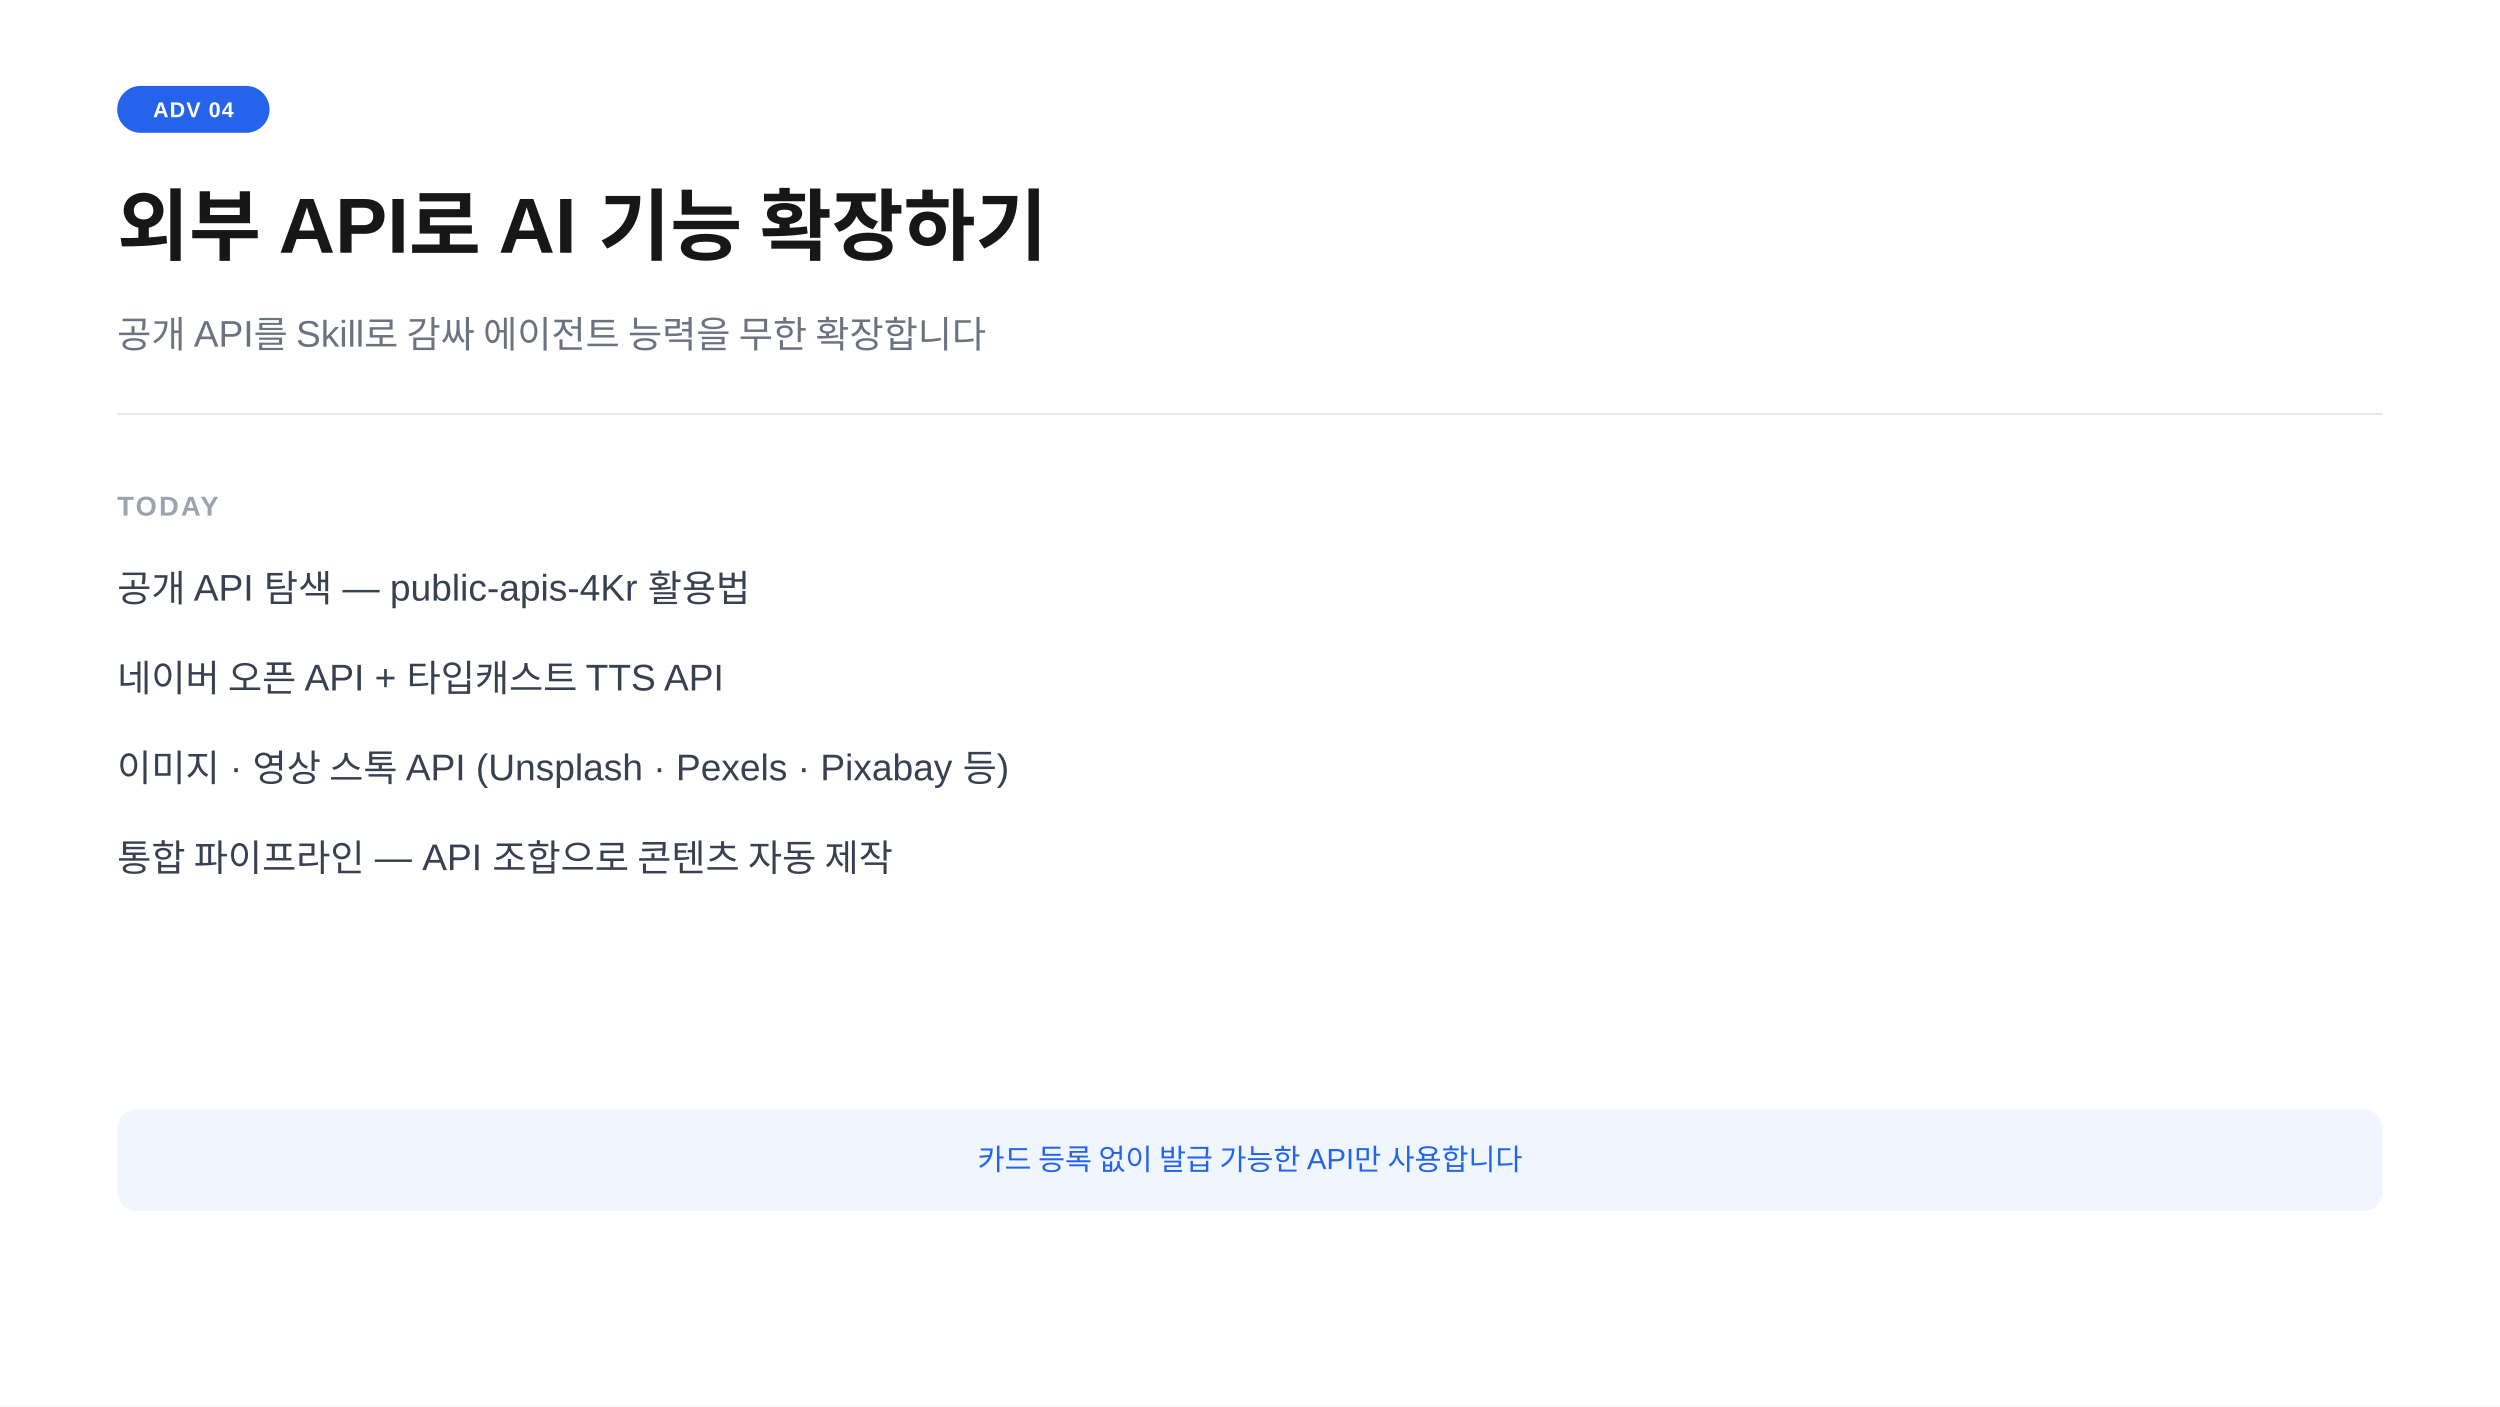
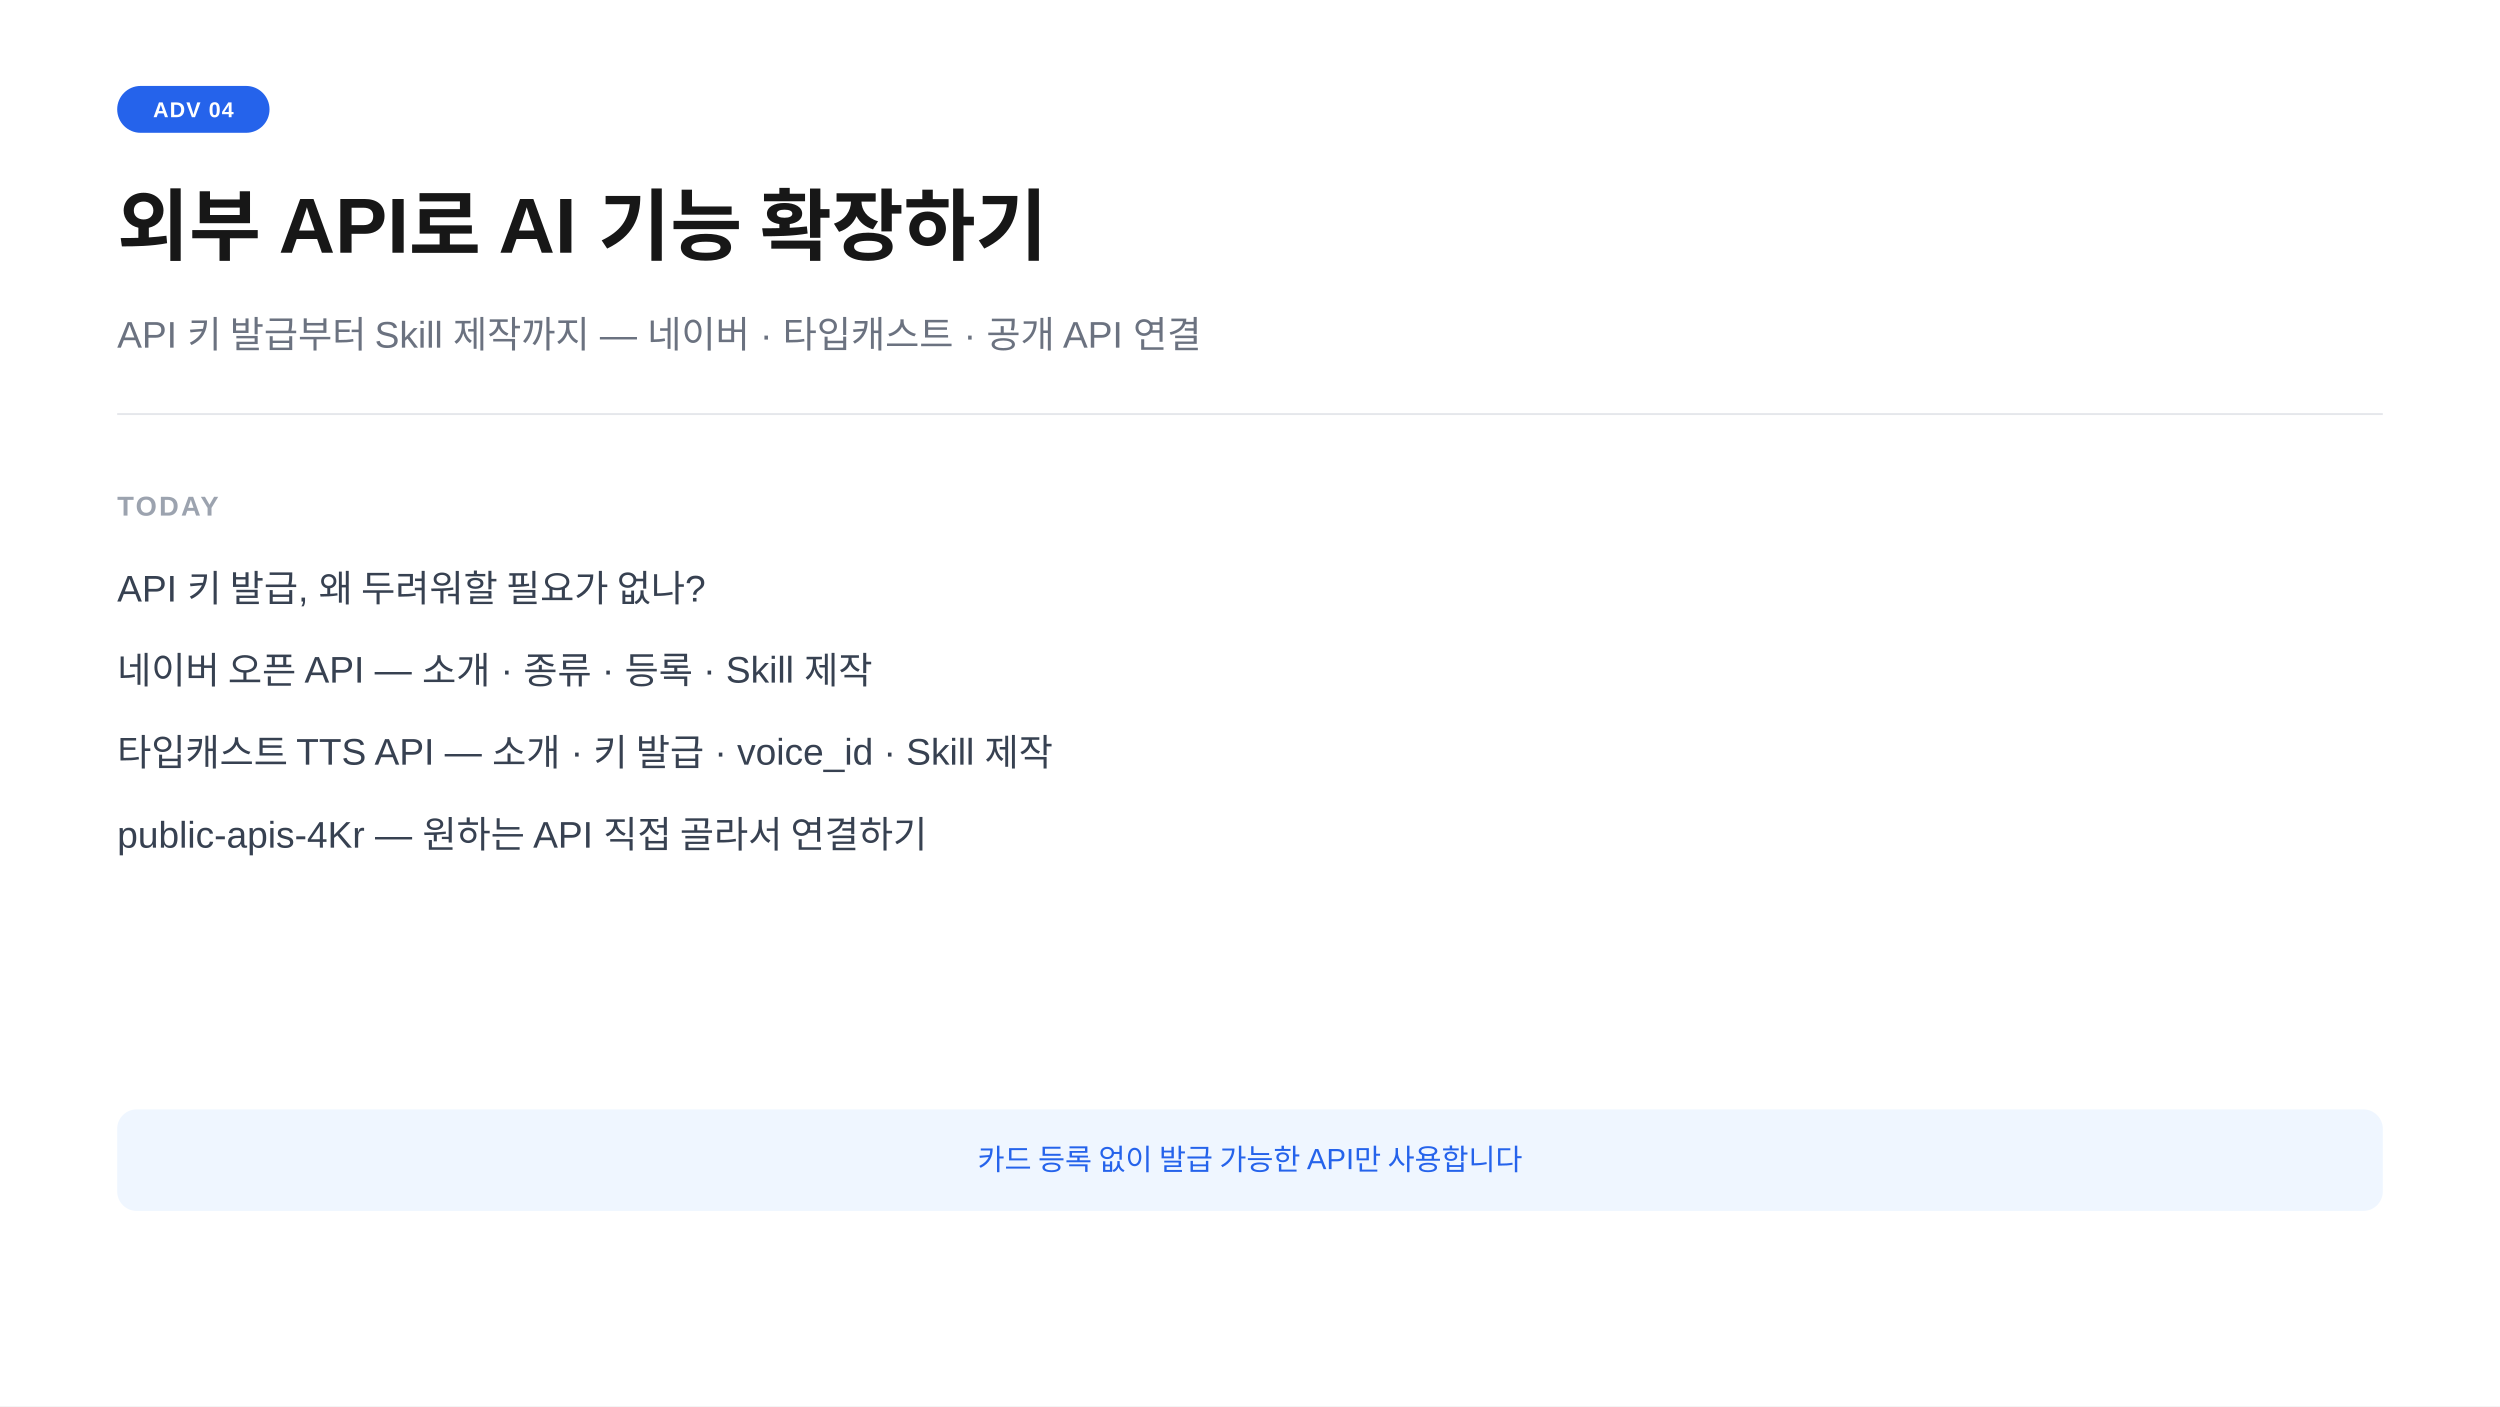
<svg xmlns="http://www.w3.org/2000/svg" width="1280" height="720" viewBox="0 0 1280 720">
  <rect width="1280" height="720" fill="#ffffff" />
  <rect x="60" y="44" width="78" height="24" rx="12" fill="#2563eb" />
  <text x="99" y="60" text-anchor="middle" font-family="-apple-system,BlinkMacSystemFont,'Segoe UI',Arial,sans-serif" font-size="11" font-weight="700" fill="#ffffff" letter-spacing="0.05em">ADV 04</text>
  <text x="60" y="130" font-family="-apple-system,BlinkMacSystemFont,'Segoe UI',Arial,sans-serif" font-size="40" font-weight="700" fill="#171717">외부 API로 AI 기능 확장하기</text>
-   <text x="60" y="178" font-family="-apple-system,BlinkMacSystemFont,'Segoe UI',Arial,sans-serif" font-size="19" fill="#6b7280">공개 API를 Skill로 감싸 에이전트 능력을 무한 확장합니다</text>
+   <text x="60" y="178" font-family="-apple-system,BlinkMacSystemFont,'Segoe UI',Arial,sans-serif" font-size="19" fill="#6b7280">API 키 발급부터 Skill 제작까지 — 네이버 · 타입캐스트 · 공개 API 연결</text>
  <line x1="60" y1="212" x2="1220" y2="212" stroke="#e5e7eb" stroke-width="1" />
  <text x="60" y="264" font-family="-apple-system,BlinkMacSystemFont,'Segoe UI',Arial,sans-serif" font-size="14" font-weight="600" fill="#9ca3af" letter-spacing="0.08em">TODAY</text>
-   <text x="60" y="308" font-family="-apple-system,BlinkMacSystemFont,'Segoe UI',Arial,sans-serif" font-size="19" fill="#374151">공개 API 탐색  —  public-apis-4Kr 활용법</text>
-   <text x="60" y="354" font-family="-apple-system,BlinkMacSystemFont,'Segoe UI',Arial,sans-serif" font-size="19" fill="#374151">네이버 오픈 API  +  타입캐스트 TTS API</text>
-   <text x="60" y="400" font-family="-apple-system,BlinkMacSystemFont,'Segoe UI',Arial,sans-serif" font-size="19" fill="#374151">이미지 · 영상 스톡 API  (Unsplash · Pexels · Pixabay 등)</text>
-   <text x="60" y="446" font-family="-apple-system,BlinkMacSystemFont,'Segoe UI',Arial,sans-serif" font-size="19" fill="#374151">통합 파이프라인  —  API 조합으로 콘텐츠 자동 제작</text>
+   <text x="60" y="308" font-family="-apple-system,BlinkMacSystemFont,'Segoe UI',Arial,sans-serif" font-size="19" fill="#374151">API 키 발급, 왜 두려워할 필요가 없나?</text>
+   <text x="60" y="350" font-family="-apple-system,BlinkMacSystemFont,'Segoe UI',Arial,sans-serif" font-size="19" fill="#374151">네이버 오픈 API  —  소개 · 종류 · 등록 · Skill 제작</text>
+   <text x="60" y="392" font-family="-apple-system,BlinkMacSystemFont,'Segoe UI',Arial,sans-serif" font-size="19" fill="#374151">타입캐스트 TTS API  —  소개 · 키 발급 · voice_id · Skill 제작</text>
+   <text x="60" y="434" font-family="-apple-system,BlinkMacSystemFont,'Segoe UI',Arial,sans-serif" font-size="19" fill="#374151">public-apis-4Kr  —  원하는 API 직접 골라서 연결하기</text>
  <rect x="60" y="568" width="1160" height="52" rx="10" fill="#eff6ff" />
  <text x="640" y="599" text-anchor="middle" font-family="-apple-system,BlinkMacSystemFont,'Segoe UI',Arial,sans-serif" font-size="15" fill="#2563eb">카드 등록 없이 발급 가능한 API만 사용합니다</text>
</svg>
